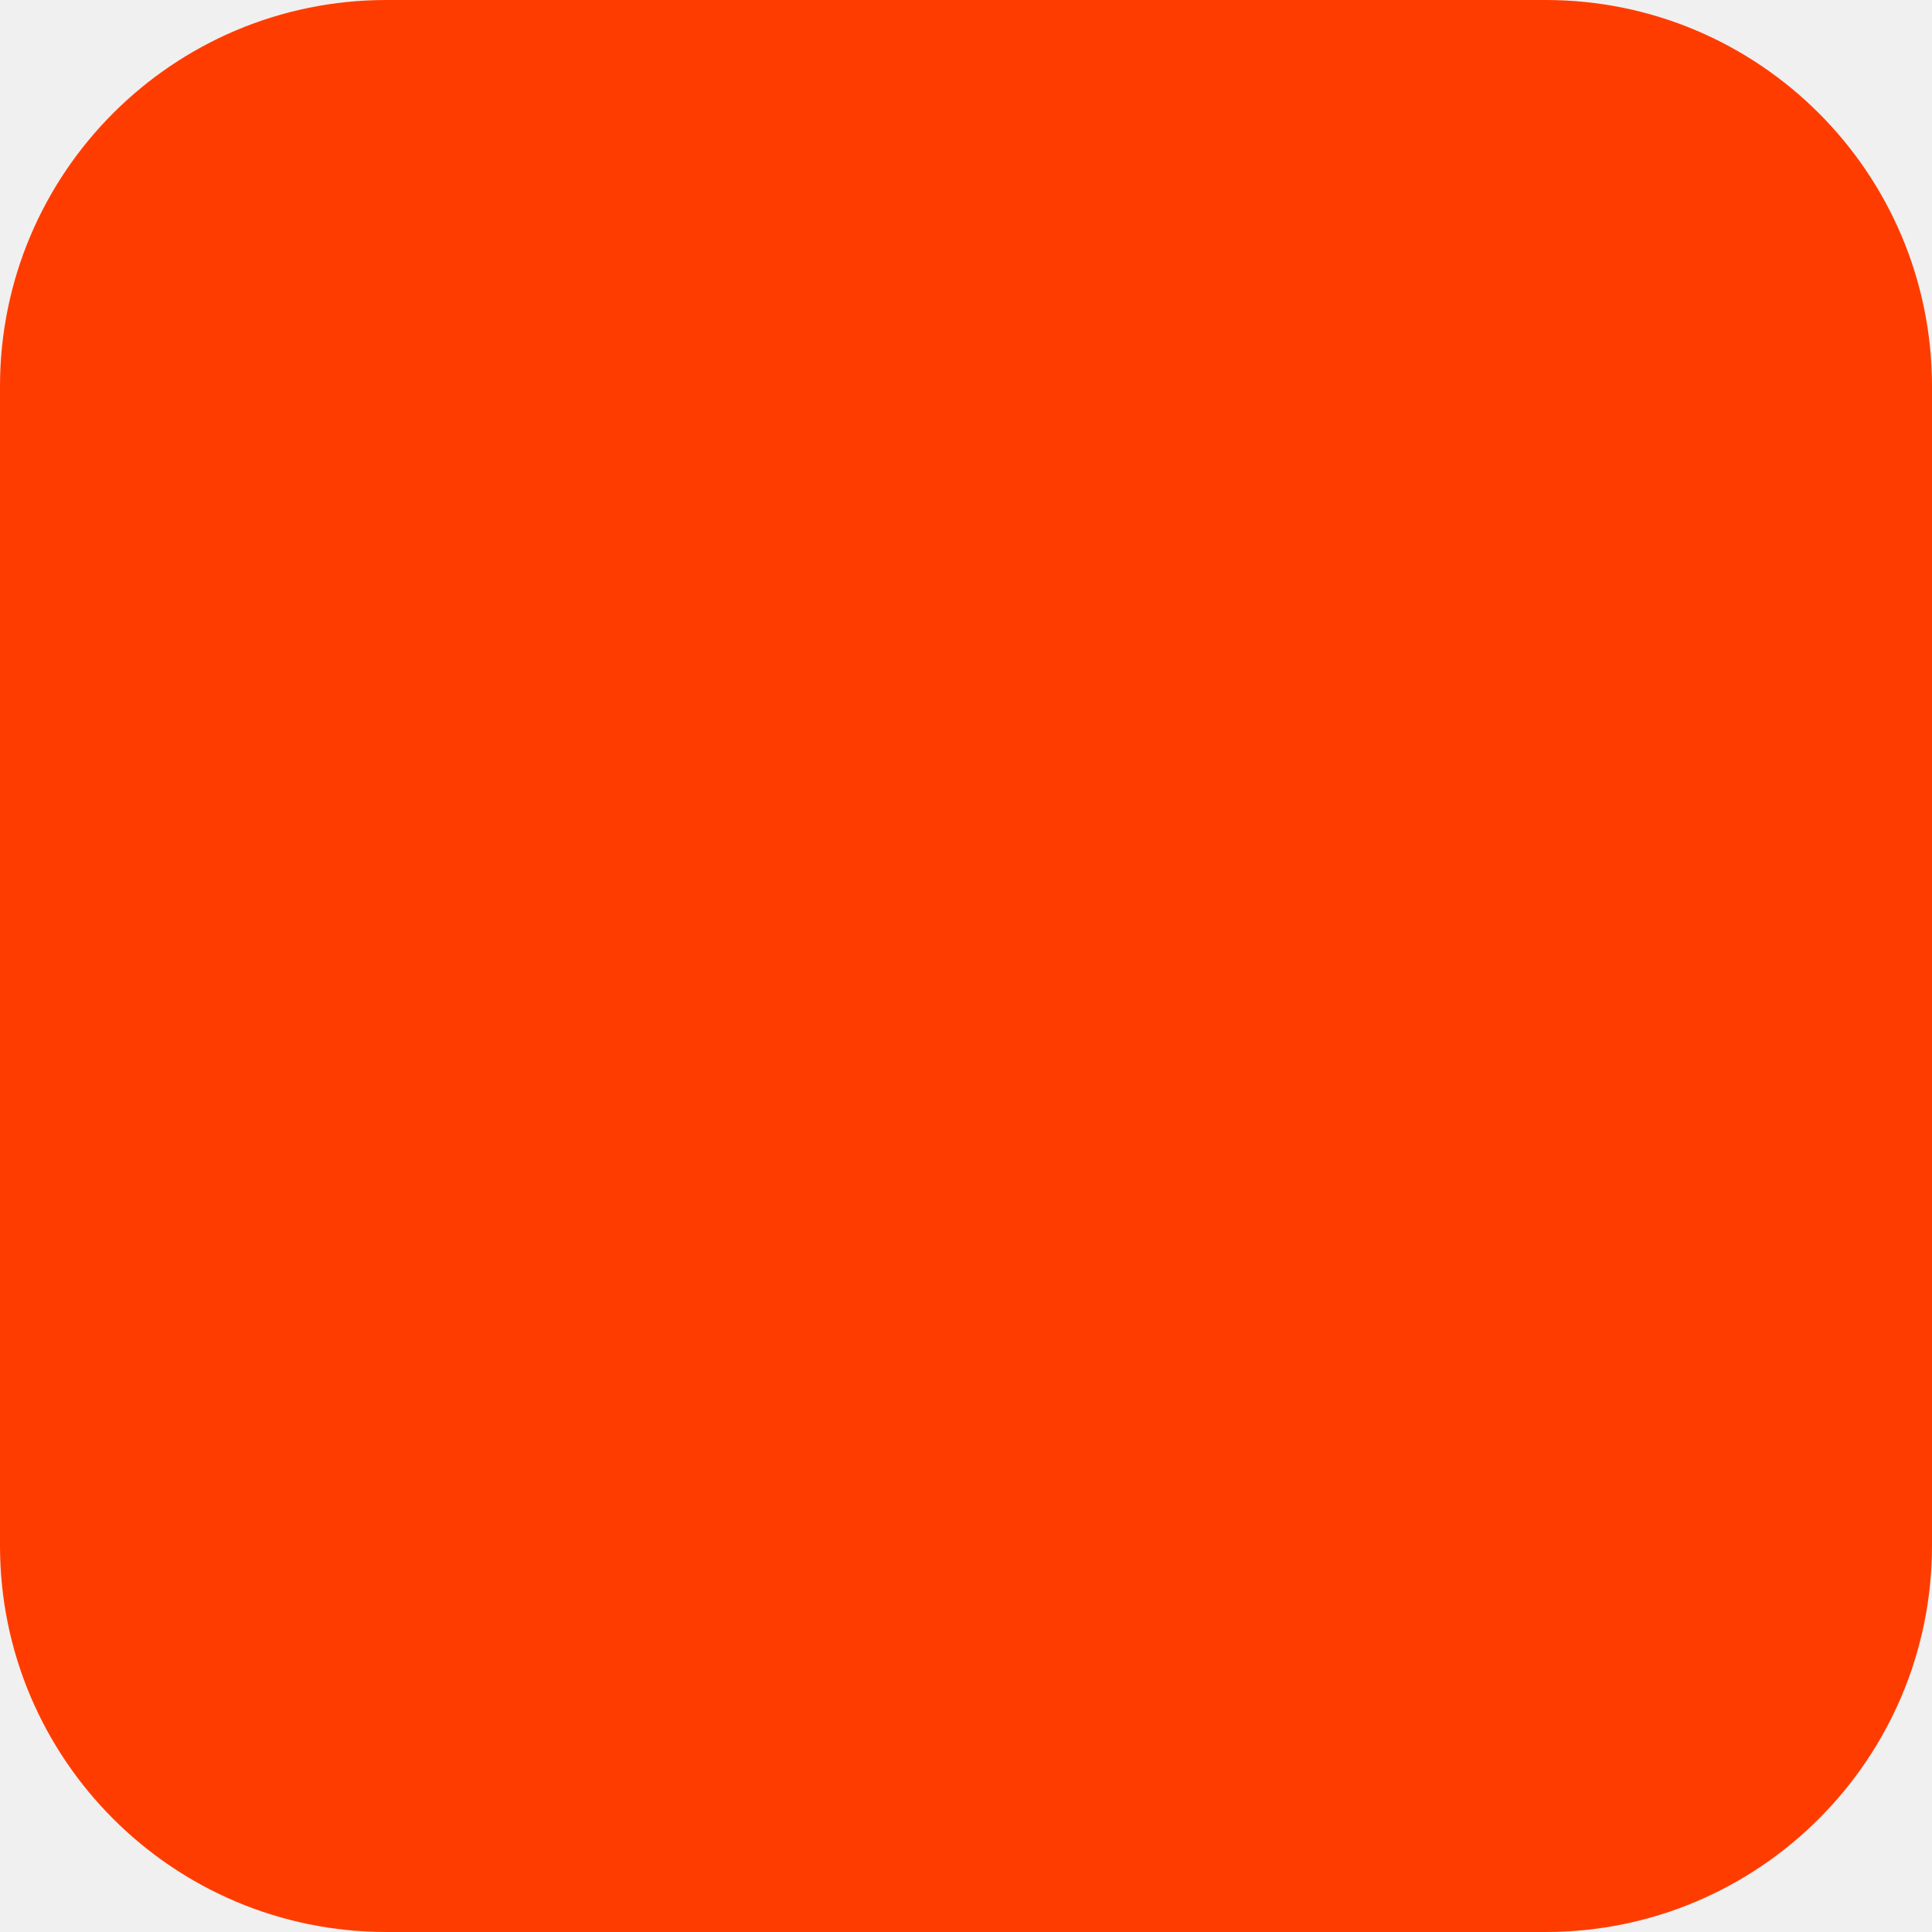
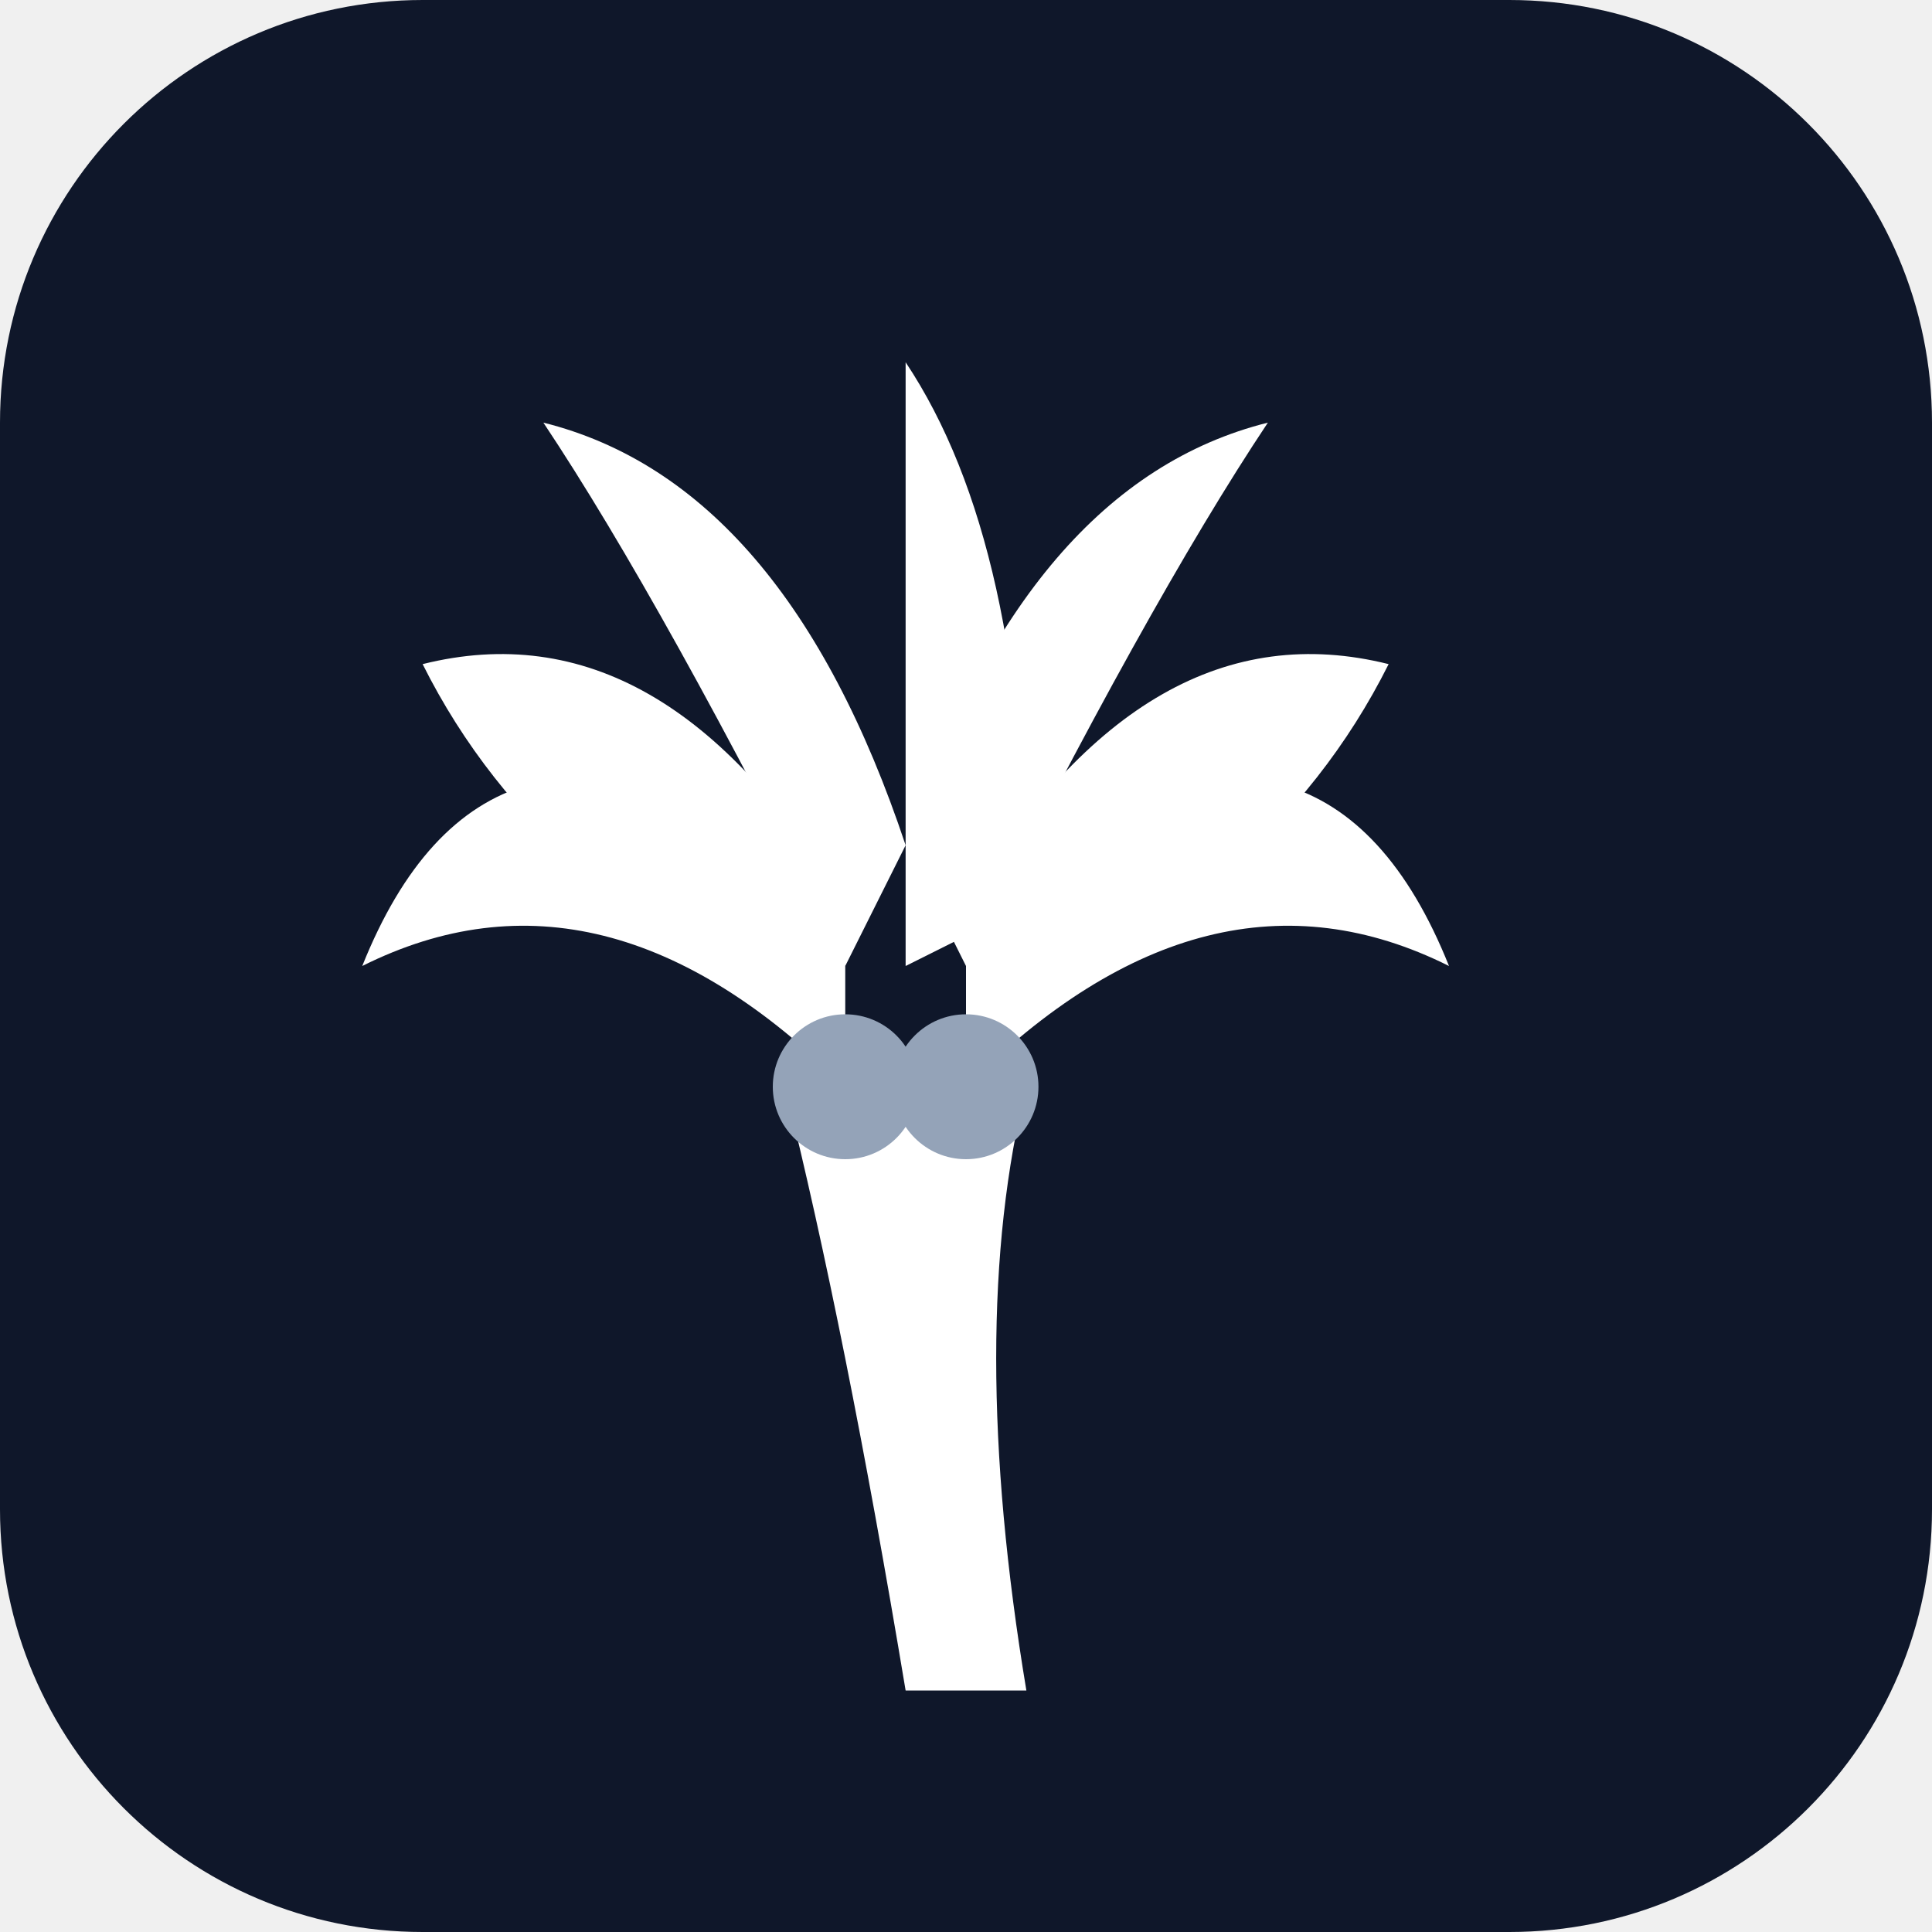
- <svg xmlns="http://www.w3.org/2000/svg" width="180" height="180" viewBox="0 0 180 180" fill="none">
-   <rect width="180" height="180" rx="36" fill="#FF3C00" />
+ <svg xmlns="http://www.w3.org/2000/svg" viewBox="0 0 32 32" width="32" height="32">
+   <rect width="32" height="32" rx="7" fill="#0f172a" />
+   <path d="M15 28 Q14 22 13 18 Q15 17 17 18 Q16 22 17 28 Z" fill="white" />
+   <path d="M14 18 Q10 14 6 16 Q8 11 13 14 Z" fill="white" />
+   <path d="M14 17 Q9 15 7 11 Q11 10 14 15 Z" fill="white" />
+   <path d="M14 16 Q11 10 9 7 Q13 8 15 14 Z" fill="white" />
+   <path d="M16 18 Q20 14 24 16 Q22 11 17 14 Z" fill="white" />
+   <path d="M16 17 Q21 15 23 11 Q19 10 16 15 Z" fill="white" />
+   <path d="M16 16 Q19 10 21 7 Q17 8 15 14 Z" fill="white" />
+   <path d="M15 16 Q15 10 15 6 Q17 9 17 15 Z" fill="white" />
+   <circle cx="14" cy="18" r="1.2" fill="#94a3b8" />
+   <circle cx="16" cy="18" r="1.2" fill="#94a3b8" />
</svg>
